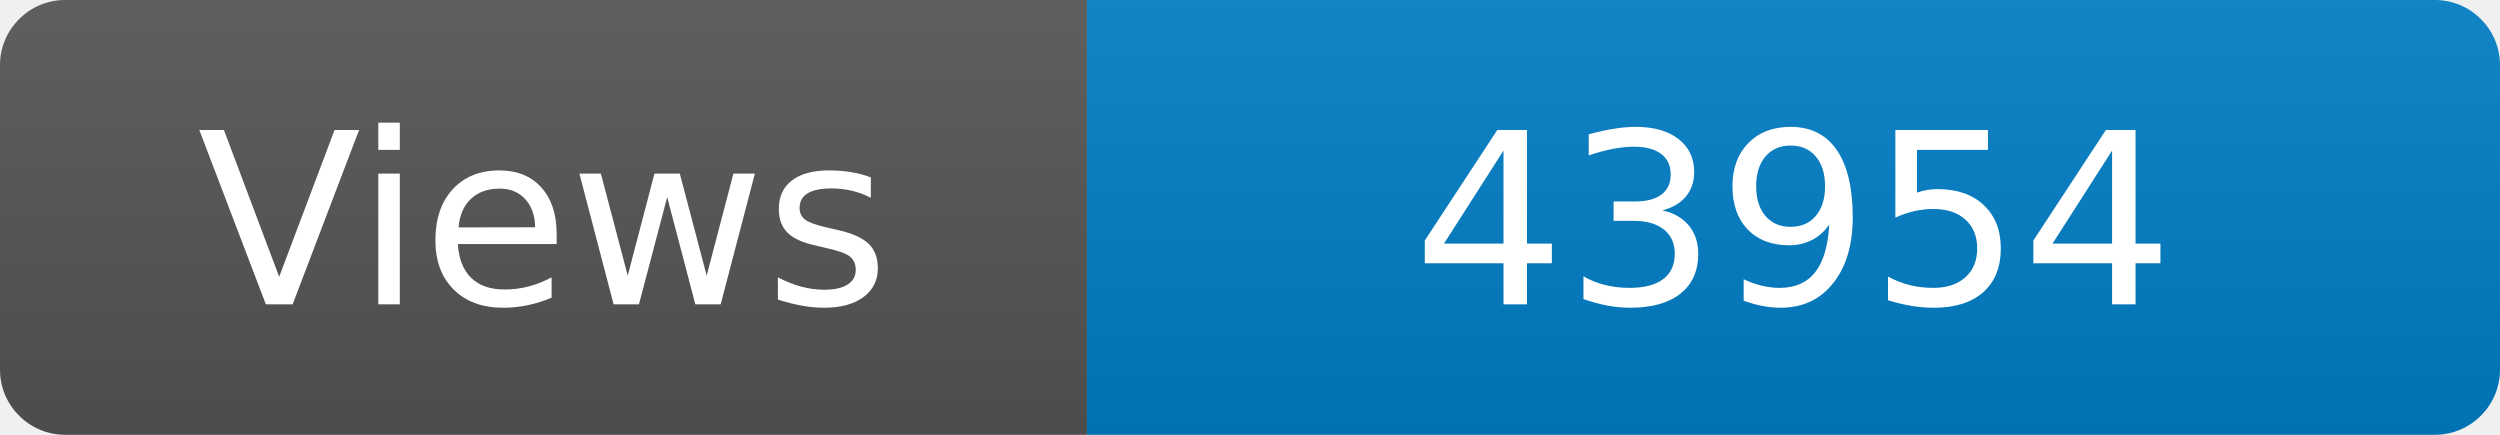
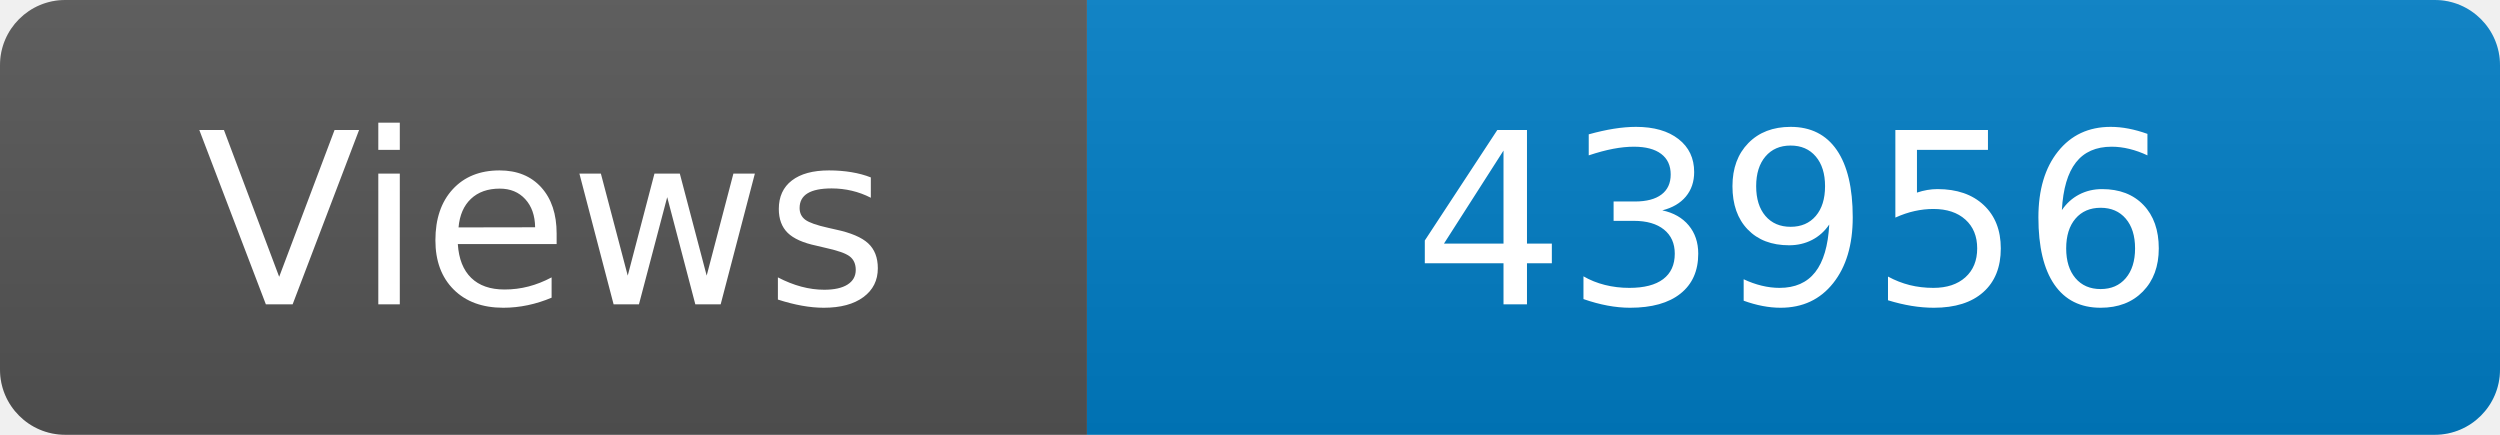
<svg xmlns="http://www.w3.org/2000/svg" width="115" height="20" role="img" aria-label="Maintained?: yes">
  <linearGradient id="s" x2="0" y2="100%">
    <stop offset="0" stop-color="#bbb" stop-opacity=".1" />
    <stop offset="1" stop-opacity=".1" />
  </linearGradient>
  <clipPath id="r">
    <rect width="115" height="20" rx="3" fill="#fff" />
  </clipPath>
  <g clip-path="url(#r)">
    <rect width="50" height="20" fill="#555" />
    <rect x="50" width="160" height="20" fill="#007ec6" />
    <rect width="115" height="20" fill="url(#s)" />
  </g>
  <g fill="#fff" text-anchor="middle" font-family="Verdana,Geneva,DejaVu Sans,sans-serif" font-size="110">
    <text x="250" y="140" transform="scale(.1)" fill="#fff">Views</text>
-     <text x="825" y="140" transform="scale(.1)" fill="#fff">43954</text>
+     <text x="825" y="140" transform="scale(.1)" fill="#fff">43956</text>
  </g>
</svg>
